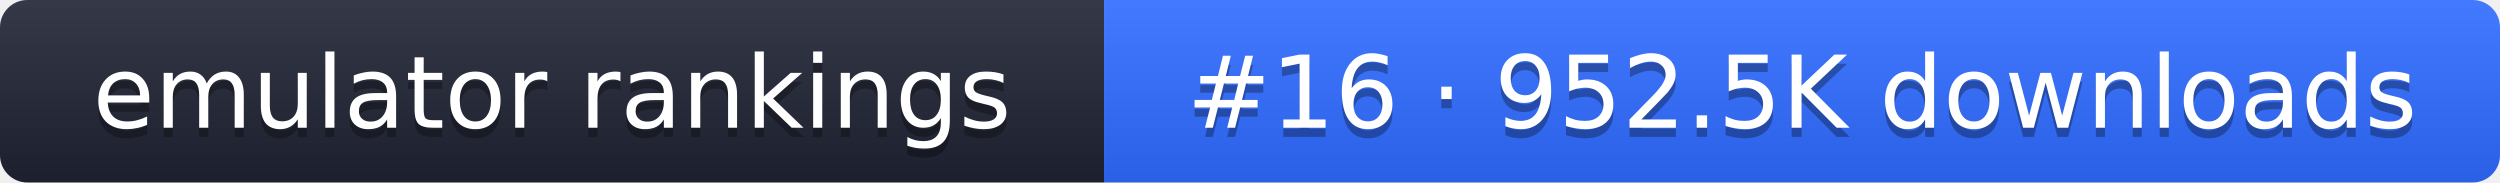
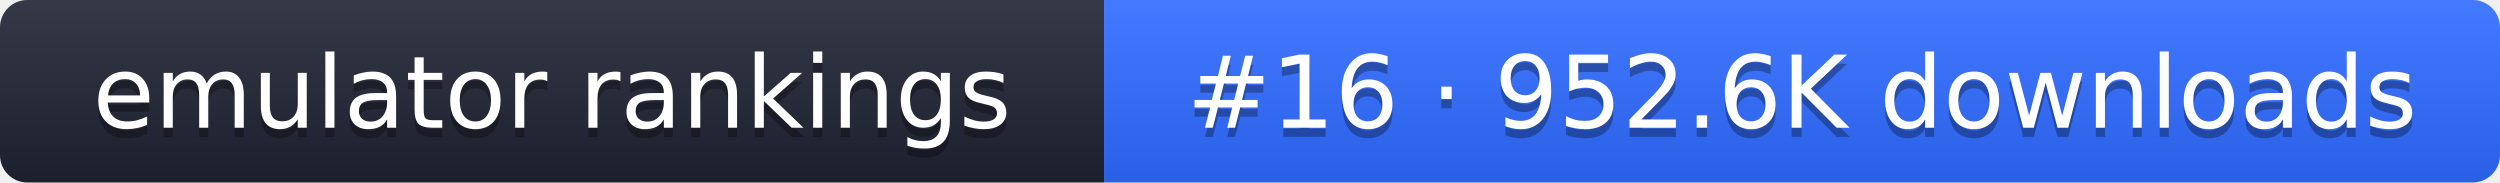
- <svg xmlns="http://www.w3.org/2000/svg" width="274" height="20" role="img" aria-label="emulator rankings: #16 · 952.5K downloads">
+ <svg xmlns="http://www.w3.org/2000/svg" width="274" height="20" role="img" aria-label="emulator rankings: #16 · 952.6K downloads">
  <linearGradient id="g" x2="0" y2="100%">
    <stop offset="0" stop-color="#fff" stop-opacity=".1" />
    <stop offset="1" stop-opacity=".1" />
  </linearGradient>
  <clipPath id="r">
    <rect width="274" height="20" rx="3" fill="#fff" />
  </clipPath>
  <g clip-path="url(#r)">
    <rect width="121" height="20" fill="#1f2433" />
    <rect x="121" width="153" height="20" fill="#2f6bff" />
    <rect width="274" height="20" fill="url(#g)" />
  </g>
  <g fill="#fff" text-anchor="middle" font-family="Verdana,DejaVu Sans,sans-serif" font-size="11">
    <text x="60.5" y="15" fill="#010101" fill-opacity=".3">emulator rankings</text>
    <text x="60.5" y="14">emulator rankings</text>
-     <text x="197.5" y="15" fill="#010101" fill-opacity=".3">#16 · 952.5K downloads</text>
-     <text x="197.5" y="14">#16 · 952.5K downloads</text>
+     <text x="197.5" y="15" fill="#010101" fill-opacity=".3">#16 · 952.6K downloads</text>
+     <text x="197.5" y="14">#16 · 952.6K downloads</text>
  </g>
</svg>
